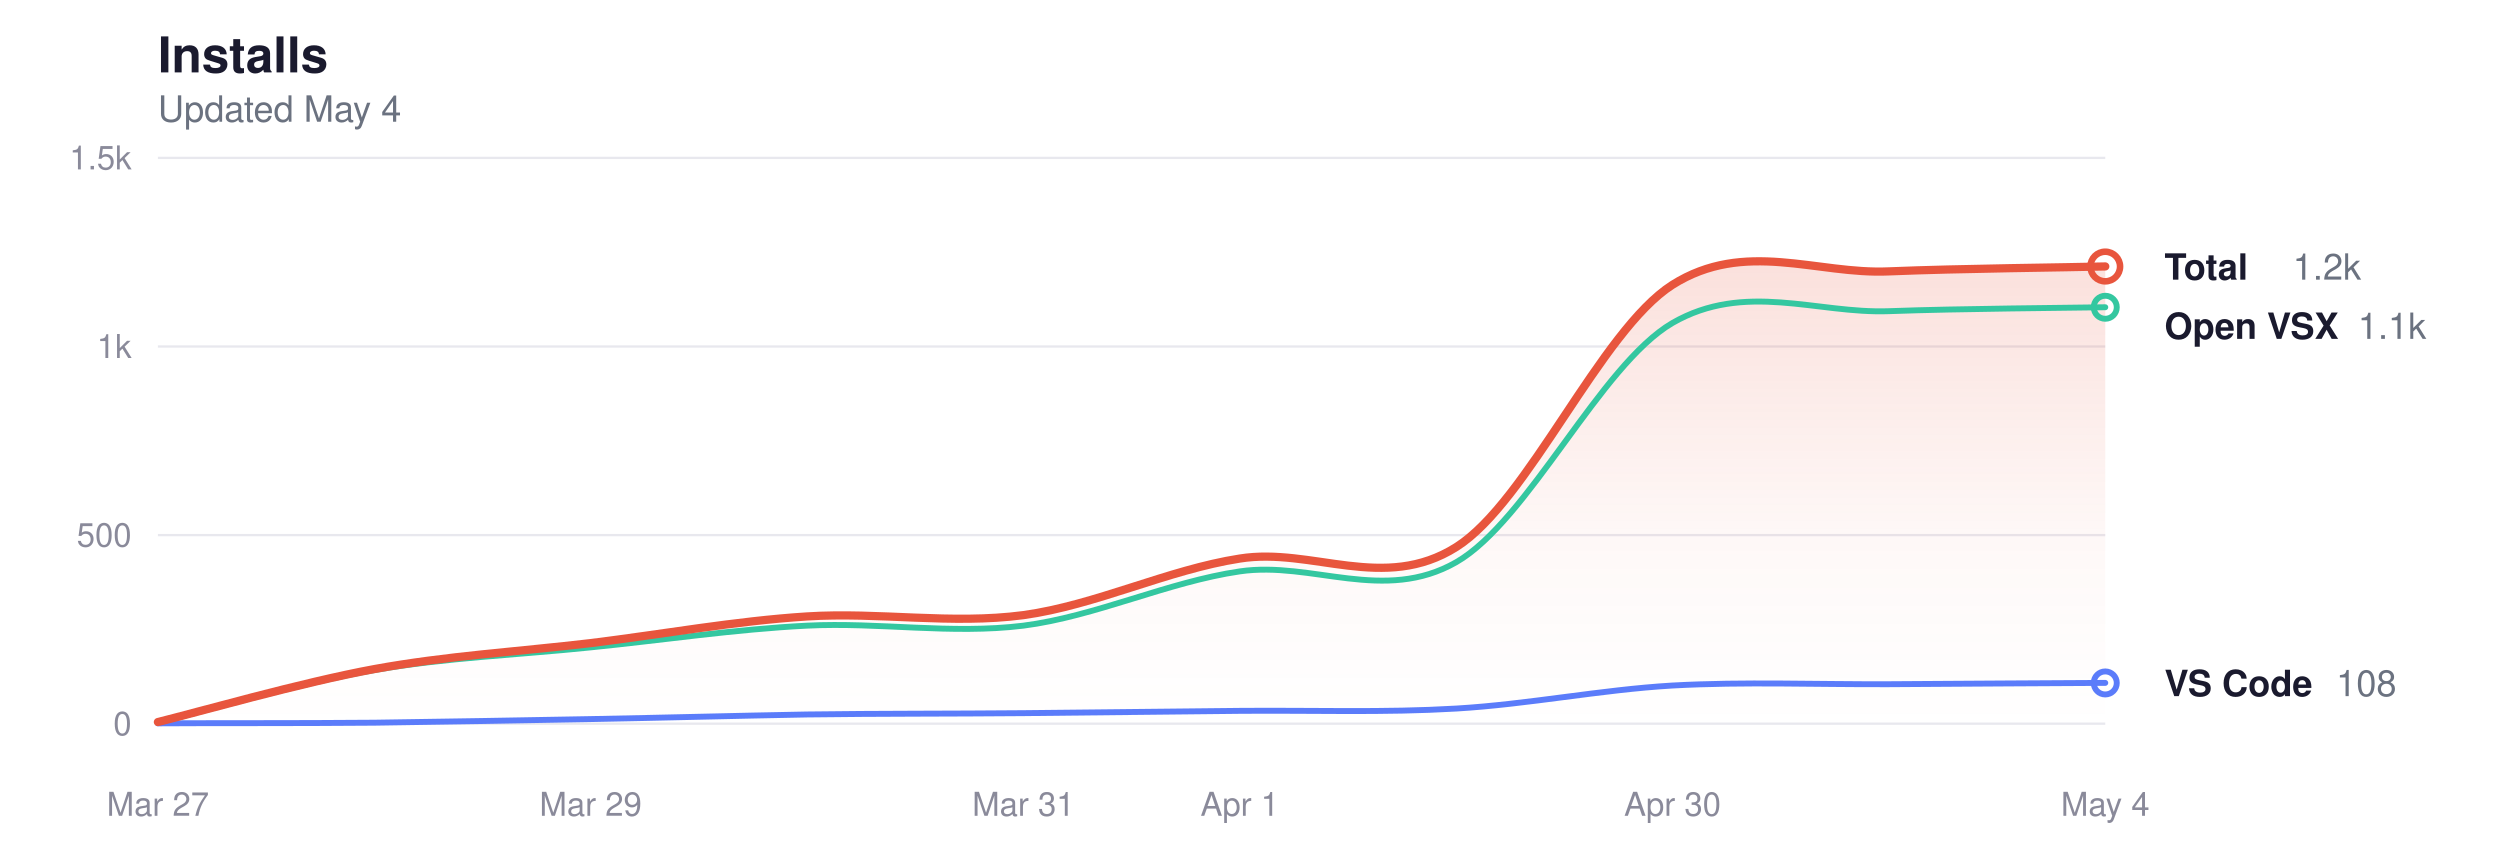
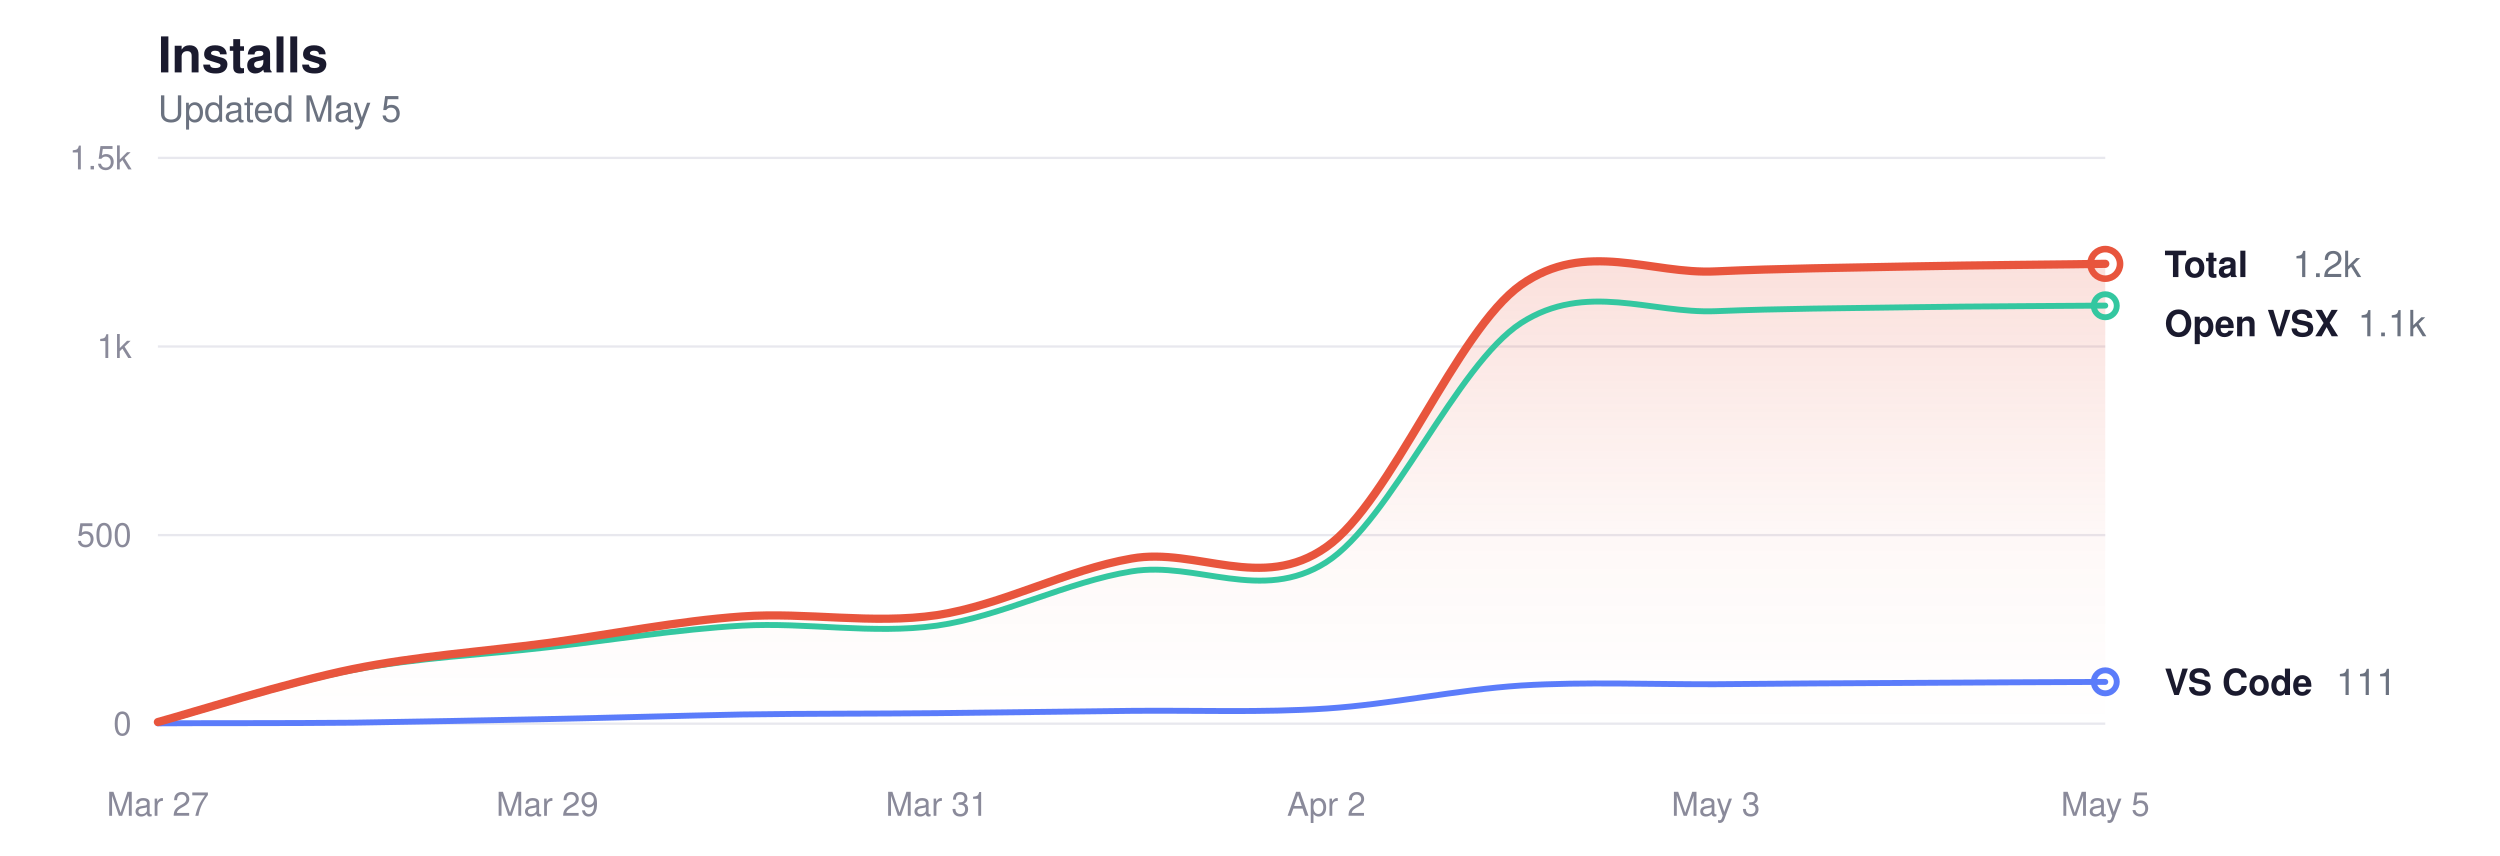
<svg xmlns="http://www.w3.org/2000/svg" viewBox="0 0 760 260" width="760" height="260" role="img" aria-label="Glassy install history">
  <style>
  svg { color-scheme: light dark; }
  .title      { fill: #1a1a2e; font-size: 15px; font-weight: 600; }
  .subtitle   { fill: #6b7280; font-size: 11px; font-weight: 400; }
  .grid       { stroke: #e8e8ee; }
  .axis-label { fill: #8a8a9a; font-size: 10px; }
  .line-total   { stroke: #e8553d; }
  .line-vscode  { stroke: #5b7cfa; }
  .line-openvsx { stroke: #34c7a0; }
  .dot-total   { fill: transparent; stroke: #e8553d; }
  .dot-vscode  { fill: transparent; stroke: #5b7cfa; }
  .dot-openvsx { fill: transparent; stroke: #34c7a0; }
  .end-label       { fill: #1a1a2e; font-size: 11px; font-weight: 600; }
  .end-value       { fill: #6b7280; font-size: 11px; font-weight: 400; }
  .area-total-top    { stop-color: #e8553d; }
  .area-total-bottom { stop-color: #e8553d; }

  @media (prefers-color-scheme: dark) {
    .title      { fill: #e2e2e8; }
    .subtitle   { fill: #8b949e; }
    .grid       { stroke: #2d2d3d; }
    .axis-label { fill: #6e7681; }
    .line-total   { stroke: #ff9b85; }
    .line-vscode  { stroke: #8da4ff; }
    .line-openvsx { stroke: #5eead4; }
    .dot-total   { stroke: #ff9b85; }
    .dot-vscode  { stroke: #8da4ff; }
    .dot-openvsx { stroke: #5eead4; }
    .end-label       { fill: #e2e2e8; }
    .end-value       { fill: #8b949e; }
    .area-total-top    { stop-color: #ff9b85; }
    .area-total-bottom { stop-color: #ff9b85; }
  }
</style>
  <defs>
    <linearGradient id="areaGrad" x1="0" y1="0" x2="0" y2="1">
      <stop offset="0%" class="area-total-top" stop-opacity="0.18" />
      <stop offset="60%" class="area-total-bottom" stop-opacity="0.04" />
      <stop offset="100%" class="area-total-bottom" stop-opacity="0" />
    </linearGradient>
  </defs>
  <text x="48" y="22" class="title" font-family="-apple-system, BlinkMacSystemFont, 'Segoe UI', Helvetica, sans-serif">Installs</text>
-   <text x="48" y="37" class="subtitle" font-family="-apple-system, BlinkMacSystemFont, 'Segoe UI', Helvetica, sans-serif">Updated May 4</text>
+   <text x="48" y="37" class="subtitle" font-family="-apple-system, BlinkMacSystemFont, 'Segoe UI', Helvetica, sans-serif">Updated May 5</text>
  <line x1="48" y1="220" x2="640" y2="220" class="grid" stroke-width="0.7" />
  <text x="40" y="223.5" class="axis-label" text-anchor="end" font-family="-apple-system, BlinkMacSystemFont, 'Segoe UI', Helvetica, sans-serif">0</text>
  <line x1="48" y1="162.667" x2="640" y2="162.667" class="grid" stroke-width="0.7" />
  <text x="40" y="166.167" class="axis-label" text-anchor="end" font-family="-apple-system, BlinkMacSystemFont, 'Segoe UI', Helvetica, sans-serif">500</text>
  <line x1="48" y1="105.333" x2="640" y2="105.333" class="grid" stroke-width="0.7" />
  <text x="40" y="108.833" class="axis-label" text-anchor="end" font-family="-apple-system, BlinkMacSystemFont, 'Segoe UI', Helvetica, sans-serif">1k</text>
  <line x1="48" y1="48" x2="640" y2="48" class="grid" stroke-width="0.7" />
  <text x="40" y="51.5" class="axis-label" text-anchor="end" font-family="-apple-system, BlinkMacSystemFont, 'Segoe UI', Helvetica, sans-serif">1.5k</text>
  <text x="48" y="248" class="axis-label" text-anchor="middle" font-family="-apple-system, BlinkMacSystemFont, 'Segoe UI', Helvetica, sans-serif">Mar 27</text>
-   <text x="179.556" y="248" class="axis-label" text-anchor="middle" font-family="-apple-system, BlinkMacSystemFont, 'Segoe UI', Helvetica, sans-serif">Mar 29</text>
-   <text x="311.111" y="248" class="axis-label" text-anchor="middle" font-family="-apple-system, BlinkMacSystemFont, 'Segoe UI', Helvetica, sans-serif">Mar 31</text>
-   <text x="376.889" y="248" class="axis-label" text-anchor="middle" font-family="-apple-system, BlinkMacSystemFont, 'Segoe UI', Helvetica, sans-serif">Apr 1</text>
-   <text x="508.444" y="248" class="axis-label" text-anchor="middle" font-family="-apple-system, BlinkMacSystemFont, 'Segoe UI', Helvetica, sans-serif">Apr 30</text>
-   <text x="640" y="248" class="axis-label" text-anchor="middle" font-family="-apple-system, BlinkMacSystemFont, 'Segoe UI', Helvetica, sans-serif">May 4</text>
-   <path d="M48.0,219.5 C59.0,216.8 91.9,207.4 113.8,203.4 C135.7,199.4 157.6,198.1 179.6,195.5 C201.5,192.8 223.4,188.8 245.3,187.4 C267.3,186.0 289.2,189.9 311.1,187.0 C333.0,184.0 355.0,173.2 376.9,169.8 C398.8,166.3 420.7,180.2 442.7,166.3 C464.6,152.5 486.5,100.6 508.4,86.6 C530.4,72.7 552.3,83.5 574.2,82.5 C596.1,81.6 629.0,81.3 640.0,81.0 L640.0,220.0 L48.0,220.0 Z" fill="url(#areaGrad)" />
-   <path d="M48.0,219.7 C59.0,217.0 91.9,207.5 113.8,203.7 C135.7,199.9 157.6,199.1 179.6,196.8 C201.5,194.6 223.4,191.3 245.3,190.2 C267.3,189.1 289.2,192.9 311.1,190.2 C333.0,187.4 355.0,176.9 376.9,173.7 C398.8,170.5 420.7,183.5 442.7,170.9 C464.6,158.3 486.5,111.0 508.4,98.2 C530.4,85.5 552.3,95.4 574.2,94.6 C596.1,93.8 629.0,93.6 640.0,93.4" fill="none" class="line-openvsx" stroke-width="1.8" stroke-linecap="round" stroke-linejoin="round" />
-   <path d="M48.0,219.9 C59.0,219.8 91.9,219.9 113.8,219.7 C135.7,219.4 157.6,219.0 179.6,218.6 C201.5,218.2 223.4,217.6 245.3,217.2 C267.3,216.9 289.2,217.0 311.1,216.8 C333.0,216.6 355.0,216.3 376.9,216.1 C398.8,215.9 420.7,216.7 442.7,215.4 C464.6,214.1 486.5,209.7 508.4,208.4 C530.4,207.2 552.3,208.1 574.2,208.0 C596.1,207.8 629.0,207.7 640.0,207.6" fill="none" class="line-vscode" stroke-width="1.8" stroke-linecap="round" stroke-linejoin="round" />
-   <path d="M48.0,219.5 C59.0,216.8 91.9,207.4 113.8,203.4 C135.7,199.4 157.6,198.1 179.6,195.5 C201.5,192.8 223.4,188.8 245.3,187.4 C267.3,186.0 289.2,189.9 311.1,187.0 C333.0,184.0 355.0,173.2 376.9,169.8 C398.8,166.3 420.7,180.2 442.7,166.3 C464.6,152.5 486.5,100.6 508.4,86.6 C530.4,72.7 552.3,83.5 574.2,82.5 C596.1,81.6 629.0,81.3 640.0,81.0" fill="none" class="line-total" stroke-width="2.5" stroke-linecap="round" stroke-linejoin="round" />
-   <circle cx="640" cy="81.024" r="4.5" class="dot-total" stroke-width="2" />
-   <text x="658" y="85.024" class="end-label" font-family="-apple-system, BlinkMacSystemFont, 'Segoe UI', Helvetica, sans-serif">Total</text>
-   <text x="697" y="85.024" class="end-value" font-family="-apple-system, BlinkMacSystemFont, 'Segoe UI', Helvetica, sans-serif">1.2k</text>
-   <circle cx="640" cy="93.408" r="3.5" class="dot-openvsx" stroke-width="1.8" />
-   <text x="658" y="103.024" class="end-label" font-family="-apple-system, BlinkMacSystemFont, 'Segoe UI', Helvetica, sans-serif">Open VSX</text>
-   <text x="716.8" y="103.024" class="end-value" font-family="-apple-system, BlinkMacSystemFont, 'Segoe UI', Helvetica, sans-serif">1.1k</text>
-   <circle cx="640" cy="207.616" r="3.5" class="dot-vscode" stroke-width="1.8" />
-   <text x="658" y="211.616" class="end-label" font-family="-apple-system, BlinkMacSystemFont, 'Segoe UI', Helvetica, sans-serif">VS Code</text>
-   <text x="710.2" y="211.616" class="end-value" font-family="-apple-system, BlinkMacSystemFont, 'Segoe UI', Helvetica, sans-serif">108</text>
+   <text x="166.4" y="248" class="axis-label" text-anchor="middle" font-family="-apple-system, BlinkMacSystemFont, 'Segoe UI', Helvetica, sans-serif">Mar 29</text>
+   <text x="284.8" y="248" class="axis-label" text-anchor="middle" font-family="-apple-system, BlinkMacSystemFont, 'Segoe UI', Helvetica, sans-serif">Mar 31</text>
+   <text x="403.2" y="248" class="axis-label" text-anchor="middle" font-family="-apple-system, BlinkMacSystemFont, 'Segoe UI', Helvetica, sans-serif">Apr 2</text>
+   <text x="521.6" y="248" class="axis-label" text-anchor="middle" font-family="-apple-system, BlinkMacSystemFont, 'Segoe UI', Helvetica, sans-serif">May 3</text>
+   <text x="640" y="248" class="axis-label" text-anchor="middle" font-family="-apple-system, BlinkMacSystemFont, 'Segoe UI', Helvetica, sans-serif">May 5</text>
+   <path d="M48.0,219.5 C57.9,216.8 87.5,207.4 107.2,203.4 C126.9,199.4 146.7,198.1 166.4,195.5 C186.1,192.8 205.9,188.8 225.6,187.4 C245.3,186.0 265.1,189.9 284.8,187.0 C304.5,184.0 324.3,173.2 344.0,169.8 C363.7,166.3 383.5,180.2 403.2,166.3 C422.9,152.5 442.7,100.6 462.4,86.6 C482.1,72.7 501.9,83.5 521.6,82.5 C541.3,81.6 561.1,81.4 580.8,81.0 C600.5,80.6 630.1,80.4 640.0,80.2 L640.0,220.0 L48.0,220.0 Z" fill="url(#areaGrad)" />
+   <path d="M48.0,219.7 C57.9,217.0 87.5,207.5 107.2,203.7 C126.9,199.9 146.7,199.1 166.4,196.8 C186.1,194.6 205.9,191.3 225.6,190.2 C245.3,189.1 265.1,192.9 284.8,190.2 C304.5,187.4 324.3,176.9 344.0,173.7 C363.7,170.5 383.5,183.5 403.2,170.9 C422.9,158.3 442.7,111.0 462.4,98.2 C482.1,85.5 501.9,95.4 521.6,94.6 C541.3,93.8 561.1,93.7 580.8,93.4 C600.5,93.1 630.1,93.0 640.0,92.9" fill="none" class="line-openvsx" stroke-width="1.8" stroke-linecap="round" stroke-linejoin="round" />
+   <path d="M48.0,219.9 C57.9,219.8 87.5,219.9 107.2,219.7 C126.9,219.4 146.7,219.0 166.4,218.6 C186.1,218.2 205.9,217.6 225.6,217.2 C245.3,216.9 265.1,217.0 284.8,216.8 C304.5,216.6 324.3,216.3 344.0,216.1 C363.7,215.9 383.5,216.7 403.2,215.4 C422.9,214.1 442.7,209.7 462.4,208.4 C482.1,207.2 501.9,208.1 521.6,208.0 C541.3,207.8 561.1,207.7 580.8,207.6 C600.5,207.5 630.1,207.3 640.0,207.3" fill="none" class="line-vscode" stroke-width="1.8" stroke-linecap="round" stroke-linejoin="round" />
+   <path d="M48.0,219.5 C57.9,216.8 87.5,207.4 107.2,203.4 C126.9,199.4 146.7,198.1 166.4,195.5 C186.1,192.8 205.9,188.8 225.6,187.4 C245.3,186.0 265.1,189.9 284.8,187.0 C304.5,184.0 324.3,173.2 344.0,169.8 C363.7,166.3 383.5,180.2 403.2,166.3 C422.9,152.5 442.7,100.6 462.4,86.6 C482.1,72.7 501.9,83.5 521.6,82.5 C541.3,81.6 561.1,81.4 580.8,81.0 C600.5,80.6 630.1,80.4 640.0,80.2" fill="none" class="line-total" stroke-width="2.5" stroke-linecap="round" stroke-linejoin="round" />
+   <circle cx="640" cy="80.221" r="4.5" class="dot-total" stroke-width="2" />
+   <text x="658" y="84.221" class="end-label" font-family="-apple-system, BlinkMacSystemFont, 'Segoe UI', Helvetica, sans-serif">Total</text>
+   <text x="697" y="84.221" class="end-value" font-family="-apple-system, BlinkMacSystemFont, 'Segoe UI', Helvetica, sans-serif">1.2k</text>
+   <circle cx="640" cy="92.949" r="3.5" class="dot-openvsx" stroke-width="1.8" />
+   <text x="658" y="102.221" class="end-label" font-family="-apple-system, BlinkMacSystemFont, 'Segoe UI', Helvetica, sans-serif">Open VSX</text>
+   <text x="716.8" y="102.221" class="end-value" font-family="-apple-system, BlinkMacSystemFont, 'Segoe UI', Helvetica, sans-serif">1.1k</text>
+   <circle cx="640" cy="207.272" r="3.5" class="dot-vscode" stroke-width="1.8" />
+   <text x="658" y="211.272" class="end-label" font-family="-apple-system, BlinkMacSystemFont, 'Segoe UI', Helvetica, sans-serif">VS Code</text>
+   <text x="710.2" y="211.272" class="end-value" font-family="-apple-system, BlinkMacSystemFont, 'Segoe UI', Helvetica, sans-serif">111</text>
</svg>
